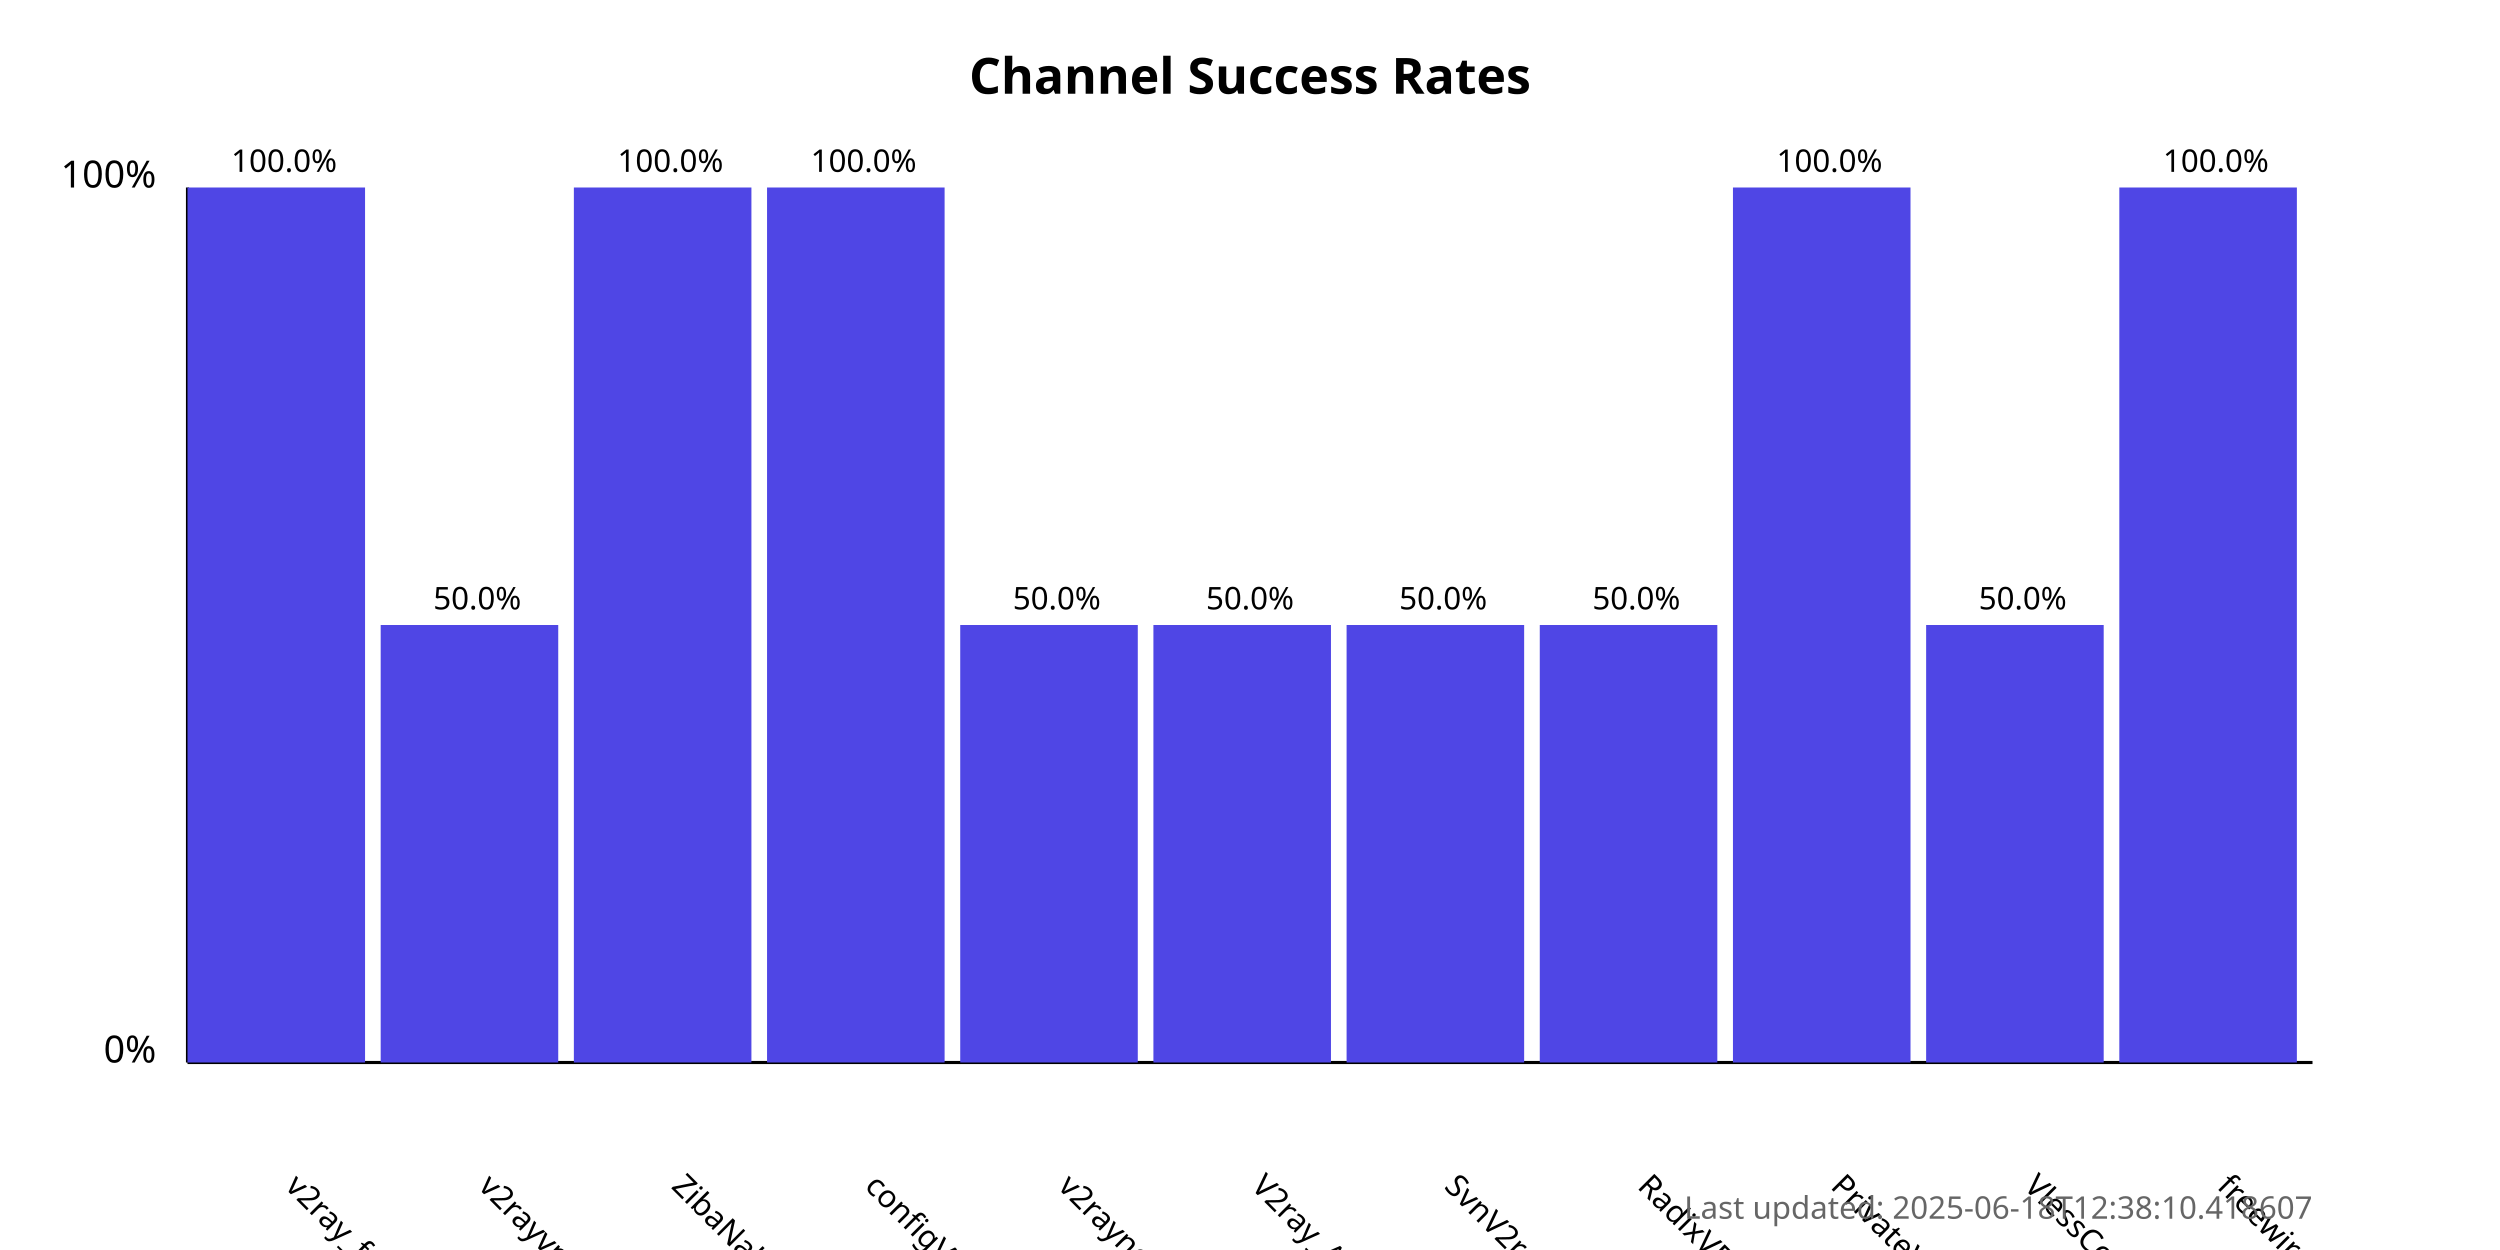
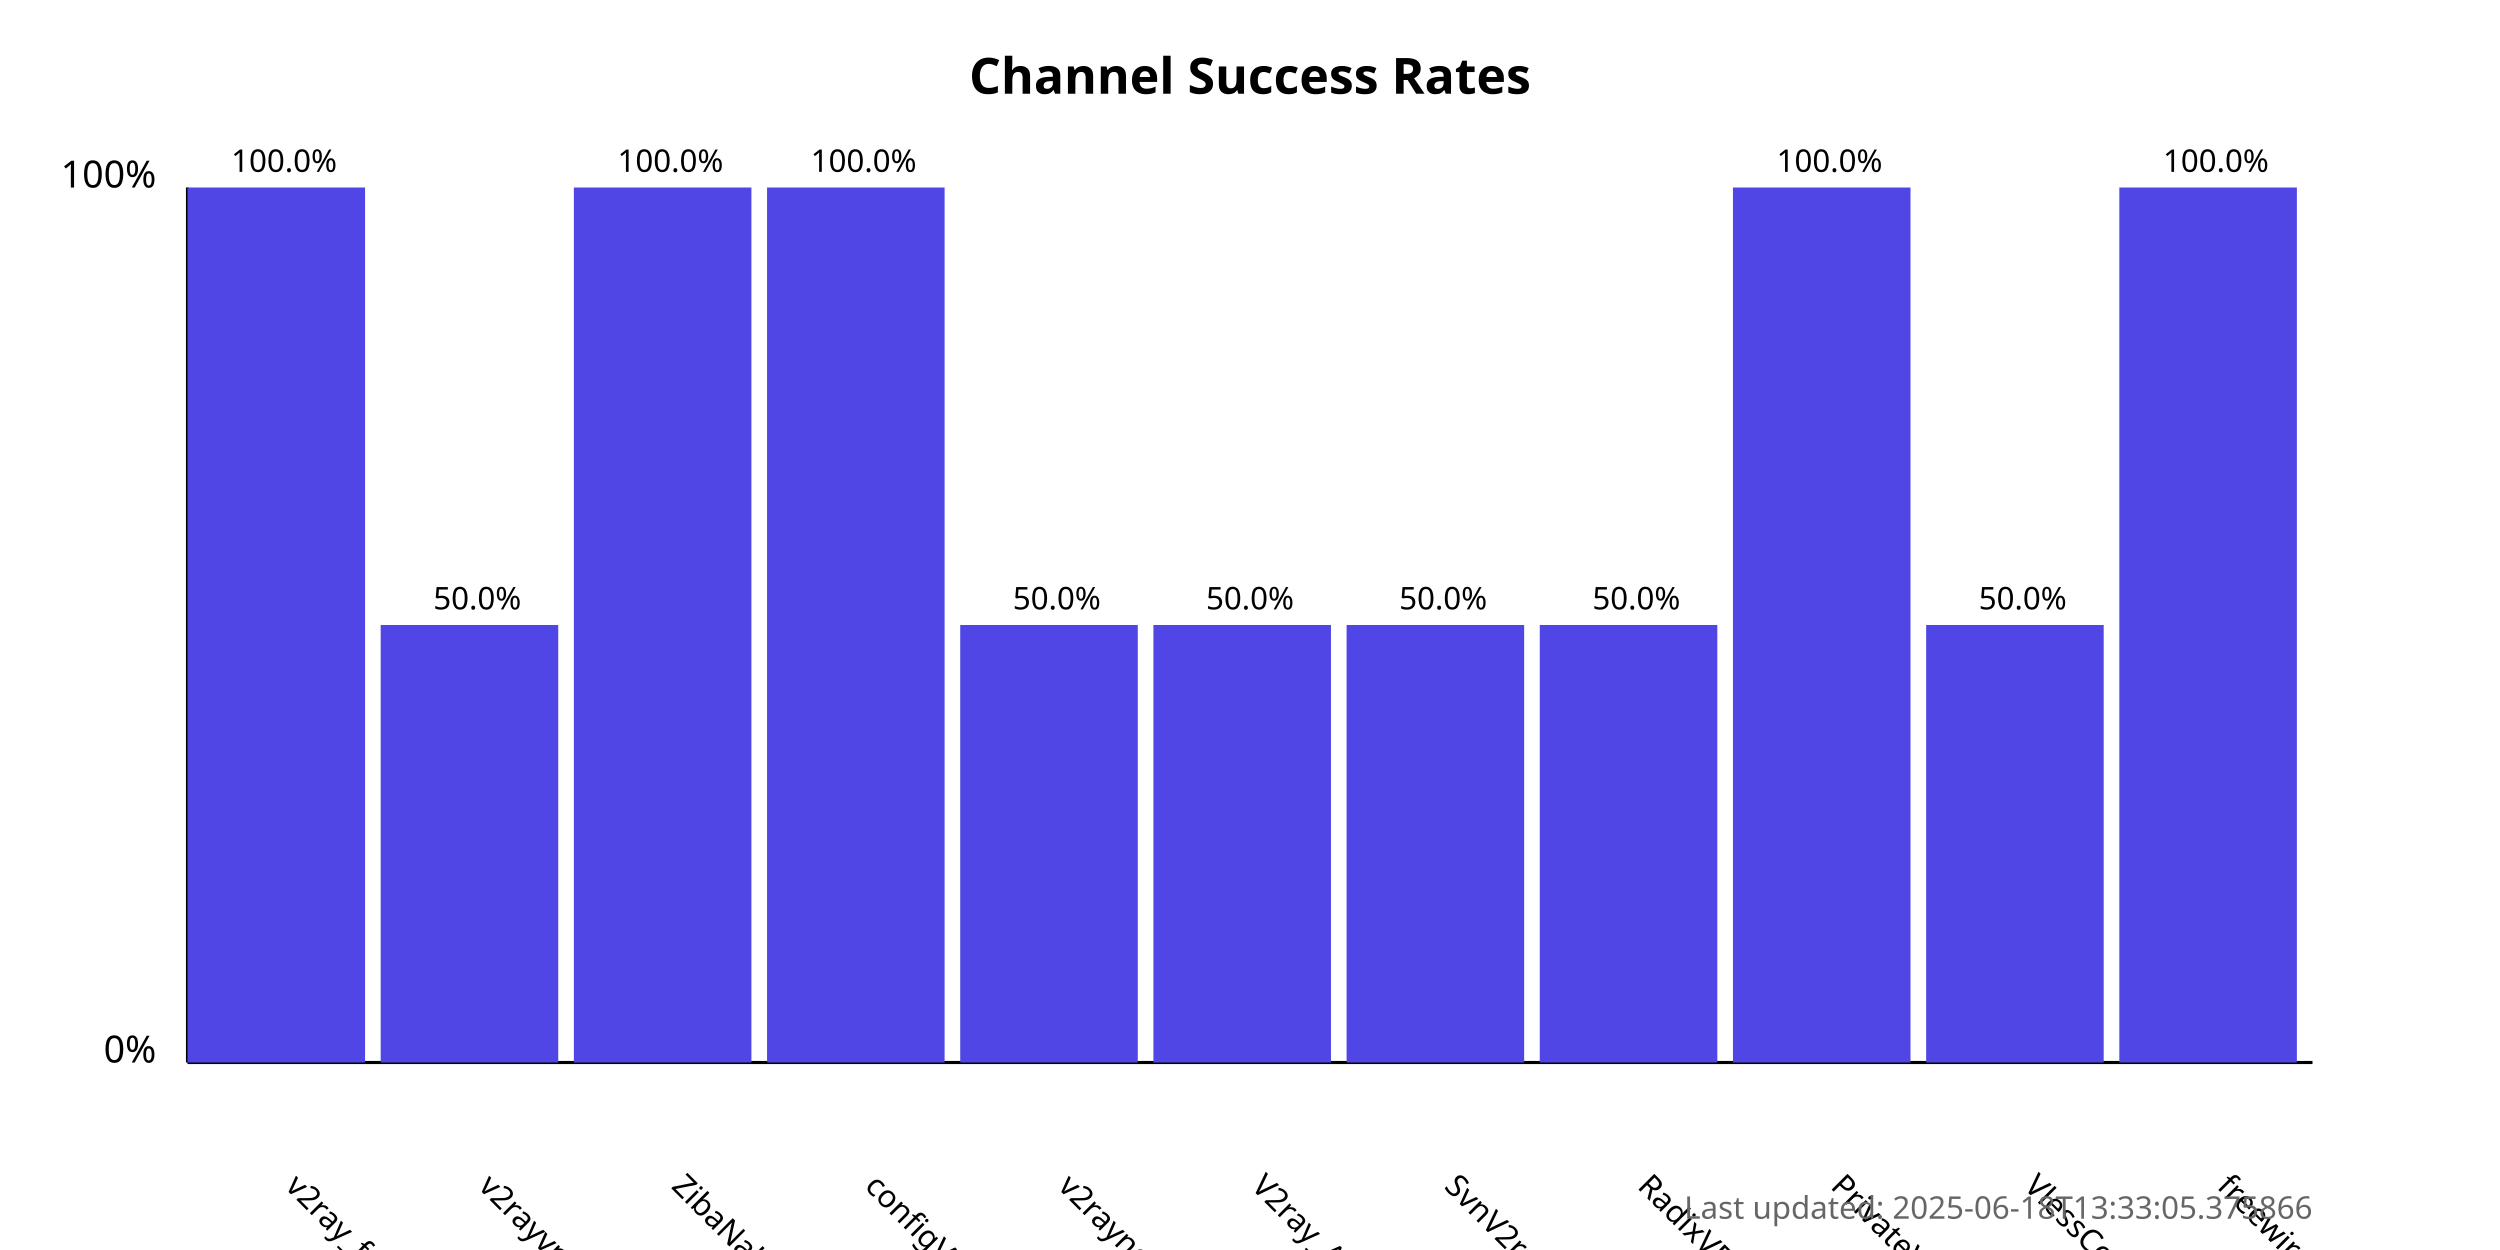
<svg xmlns="http://www.w3.org/2000/svg" width="800" height="400">
  <style>
            .chart-title { font: bold 16px sans-serif; }
            .axis-label { font: 12px sans-serif; }
            .tick-label { font: 10px sans-serif; }
            .bar { fill: #4f46e5; }
            .bar:hover { fill: #6366f1; }
            .timestamp { font: 10px sans-serif; fill: #666; }
        </style>
  <text x="400.0" y="30" text-anchor="middle" class="chart-title">
            Channel Success Rates
        </text>
  <line x1="60" y1="340" x2="60" y2="60" stroke="black" stroke-width="1" />
  <line x1="60" y1="340" x2="740" y2="340" stroke="black" stroke-width="1" />
  <text x="50" y="340" text-anchor="end" class="axis-label">0%</text>
  <text x="50" y="60" text-anchor="end" class="axis-label">100%</text>
  <g>
    <rect x="60" y="60.0" width="56.818" height="280.0" class="bar" />
    <text x="90.909" y="380" transform="rotate(45, 90.90909, 380)" text-anchor="start" class="tick-label">
                v2ray_free_conf
            </text>
    <text x="90.909" y="55.0" text-anchor="middle" class="tick-label">
                100.0%
            </text>
  </g>
  <g>
    <rect x="121.818" y="200.0" width="56.818" height="140.0" class="bar" />
    <text x="152.727" y="380" transform="rotate(45, 152.7273, 380)" text-anchor="start" class="tick-label">
                v2rayvpno
            </text>
    <text x="152.727" y="195.0" text-anchor="middle" class="tick-label">
                50.0%
            </text>
  </g>
  <g>
    <rect x="183.636" y="60.0" width="56.818" height="280.0" class="bar" />
    <text x="214.545" y="380" transform="rotate(45, 214.5455, 380)" text-anchor="start" class="tick-label">
                ZibaNabz
            </text>
    <text x="214.545" y="55.0" text-anchor="middle" class="tick-label">
                100.0%
            </text>
  </g>
  <g>
    <rect x="245.455" y="60.0" width="56.818" height="280.0" class="bar" />
    <text x="276.364" y="380" transform="rotate(45, 276.3636, 380)" text-anchor="start" class="tick-label">
                configV2rayForFree
            </text>
    <text x="276.364" y="55.0" text-anchor="middle" class="tick-label">
                100.0%
            </text>
  </g>
  <g>
    <rect x="307.273" y="200.0" width="56.818" height="140.0" class="bar" />
    <text x="338.182" y="380" transform="rotate(45, 338.1818, 380)" text-anchor="start" class="tick-label">
                v2rayngvpn
            </text>
    <text x="338.182" y="195.0" text-anchor="middle" class="tick-label">
                50.0%
            </text>
  </g>
  <g>
    <rect x="369.091" y="200.0" width="56.818" height="140.0" class="bar" />
    <text x="400.0" y="380" transform="rotate(45, 400.0, 380)" text-anchor="start" class="tick-label">
                V2ray_Alpha
            </text>
    <text x="400.0" y="195.0" text-anchor="middle" class="tick-label">
                50.0%
            </text>
  </g>
  <g>
    <rect x="430.909" y="200.0" width="56.818" height="140.0" class="bar" />
    <text x="461.818" y="380" transform="rotate(45, 461.8182, 380)" text-anchor="start" class="tick-label">
                SvnV2ray
            </text>
    <text x="461.818" y="195.0" text-anchor="middle" class="tick-label">
                50.0%
            </text>
  </g>
  <g>
    <rect x="492.727" y="200.0" width="56.818" height="140.0" class="bar" />
    <text x="523.636" y="380" transform="rotate(45, 523.6364, 380)" text-anchor="start" class="tick-label">
                RadixVPN
            </text>
    <text x="523.636" y="195.0" text-anchor="middle" class="tick-label">
                50.0%
            </text>
  </g>
  <g>
    <rect x="554.545" y="60.0" width="56.818" height="280.0" class="bar" />
    <text x="585.455" y="380" transform="rotate(45, 585.4545, 380)" text-anchor="start" class="tick-label">
                PrivateVPNs
            </text>
    <text x="585.455" y="55.0" text-anchor="middle" class="tick-label">
                100.0%
            </text>
  </g>
  <g>
    <rect x="616.364" y="200.0" width="56.818" height="140.0" class="bar" />
    <text x="647.273" y="380" transform="rotate(45, 647.2727, 380)" text-anchor="start" class="tick-label">
                VlessConfig
            </text>
    <text x="647.273" y="195.0" text-anchor="middle" class="tick-label">
                50.0%
            </text>
  </g>
  <g>
    <rect x="678.182" y="60.0" width="56.818" height="280.0" class="bar" />
    <text x="709.091" y="380" transform="rotate(45, 709.0909, 380)" text-anchor="start" class="tick-label">
                freewireguard
            </text>
    <text x="709.091" y="55.0" text-anchor="middle" class="tick-label">
                100.0%
            </text>
  </g>
  <text x="740" y="390" text-anchor="end" class="timestamp">
-             Last updated: 2025-06-18T12:38:10.418607
+             Last updated: 2025-06-18T13:33:05.375866
        </text>
</svg>
